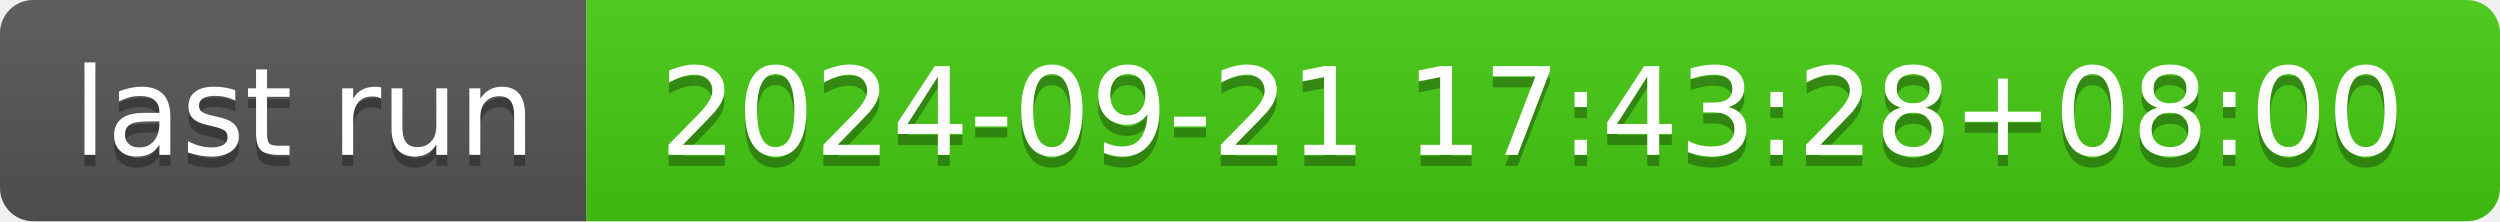
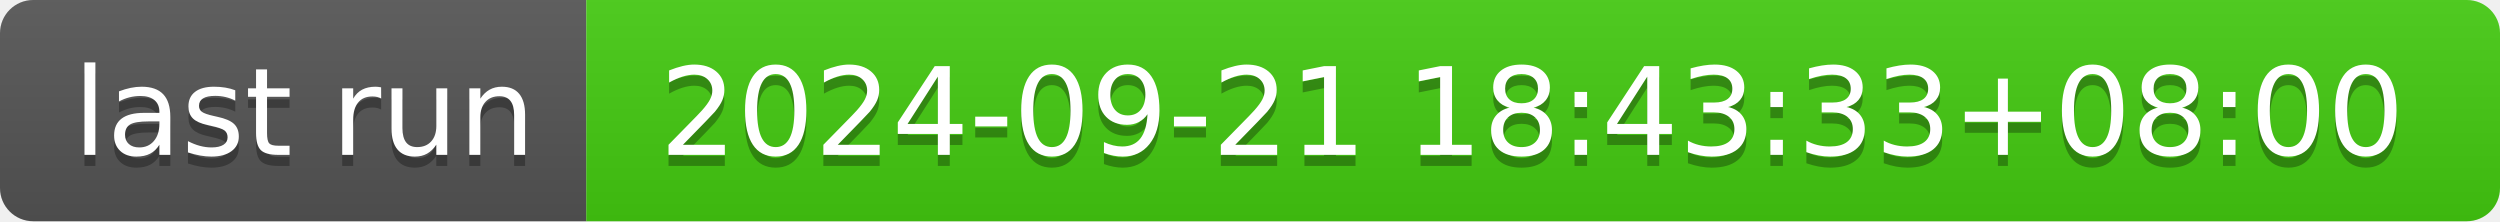
- <svg xmlns="http://www.w3.org/2000/svg" width="226" height="20" role="img" aria-label="last run: 2024-09-21 17:43:28+08:00">
+ <svg xmlns="http://www.w3.org/2000/svg" width="226" height="20" role="img" aria-label="last run: 2024-09-21 18:43:33+08:00">
  <linearGradient id="s" x2="0" y2="100%">
    <stop offset="0" stop-color="#bbb" stop-opacity=".1" />
    <stop offset="1" stop-opacity=".1" />
  </linearGradient>
  <clipPath id="r">
    <rect width="226" height="20" rx="3" fill="#fff" />
  </clipPath>
  <g clip-path="url(#r)">
    <rect width="53" height="20" fill="#555" />
    <rect x="53" width="173" height="20" fill="#4c1" />
    <rect width="226" height="20" fill="url(#s)" />
  </g>
  <g fill="#fff" text-anchor="middle" font-family="Verdana,Geneva,DejaVu Sans,sans-serif" text-rendering="geometricPrecision" font-size="110">
    <text aria-hidden="true" x="275" y="150" fill="#010101" fill-opacity=".3" transform="scale(.1)" textLength="430">last run</text>
    <text x="275" y="140" transform="scale(.1)" fill="#fff" textLength="430">last run</text>
-     <text aria-hidden="true" x="1385" y="150" fill="#010101" fill-opacity=".3" transform="scale(.1)" textLength="1630">2024-09-21 17:43:28+08:00</text>
-     <text x="1385" y="140" transform="scale(.1)" fill="#fff" textLength="1630">2024-09-21 17:43:28+08:00</text>
+     <text aria-hidden="true" x="1385" y="150" fill="#010101" fill-opacity=".3" transform="scale(.1)" textLength="1630">2024-09-21 18:43:33+08:00</text>
+     <text x="1385" y="140" transform="scale(.1)" fill="#fff" textLength="1630">2024-09-21 18:43:33+08:00</text>
  </g>
</svg>
